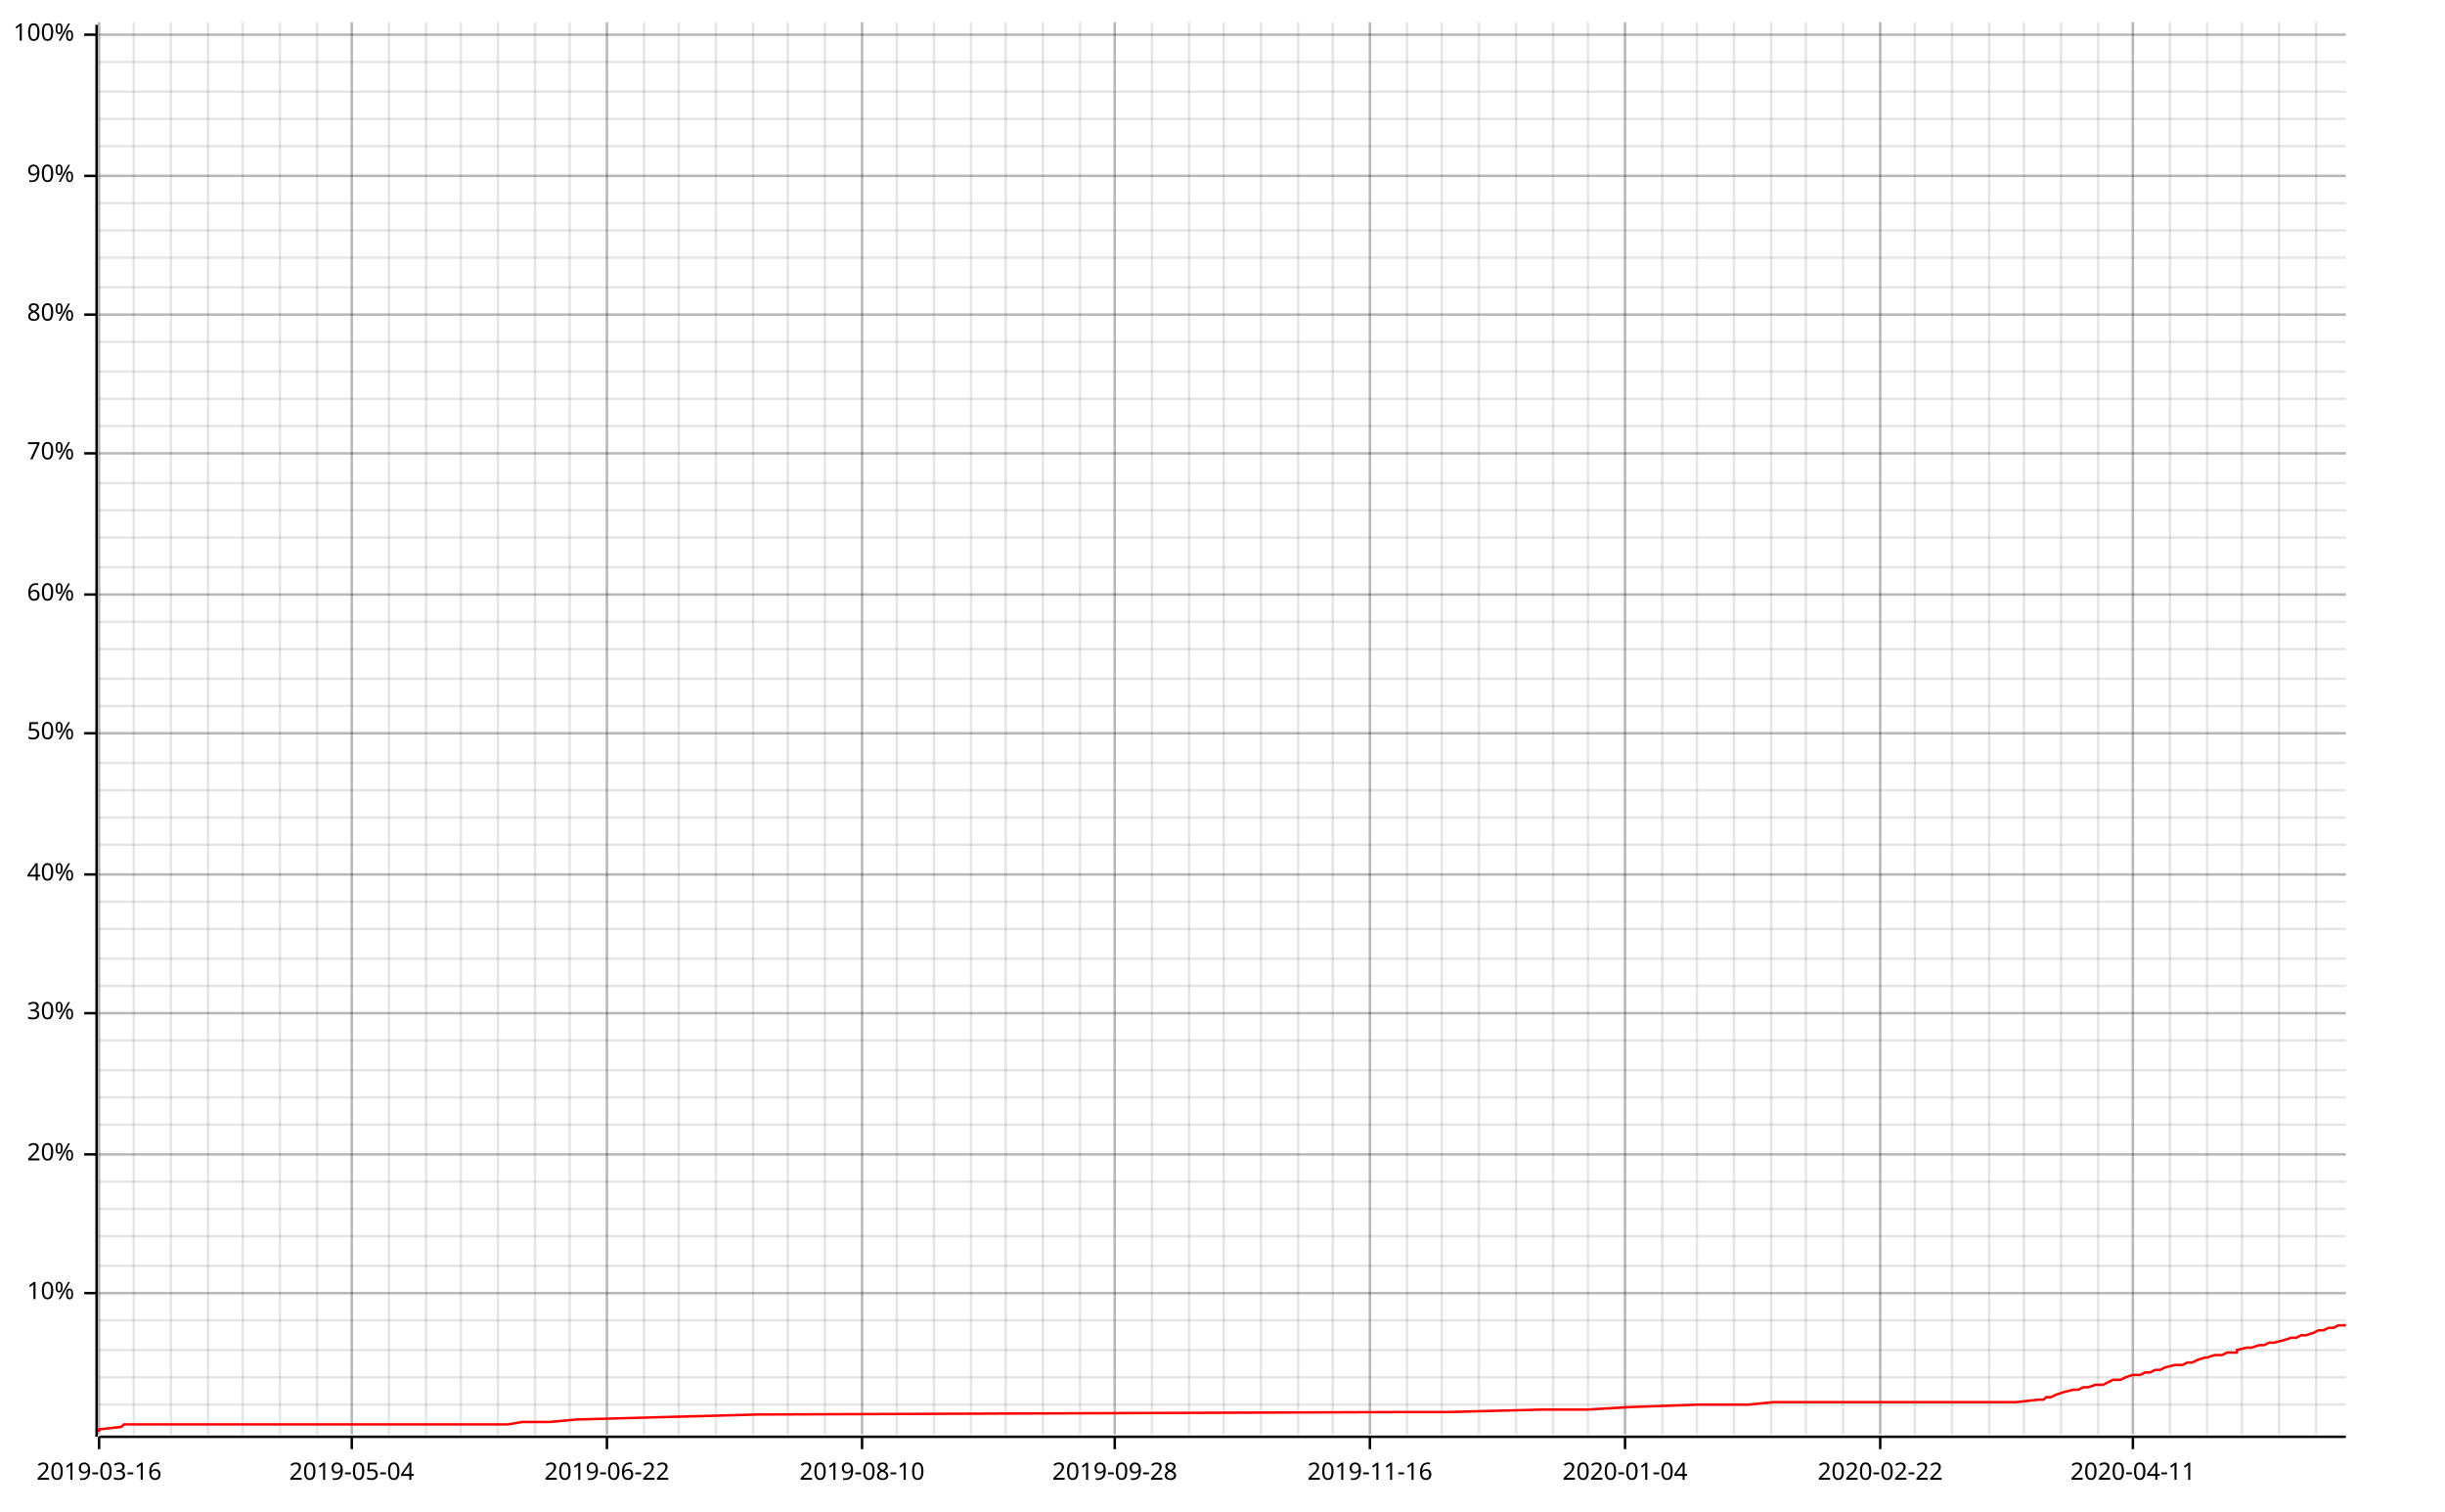
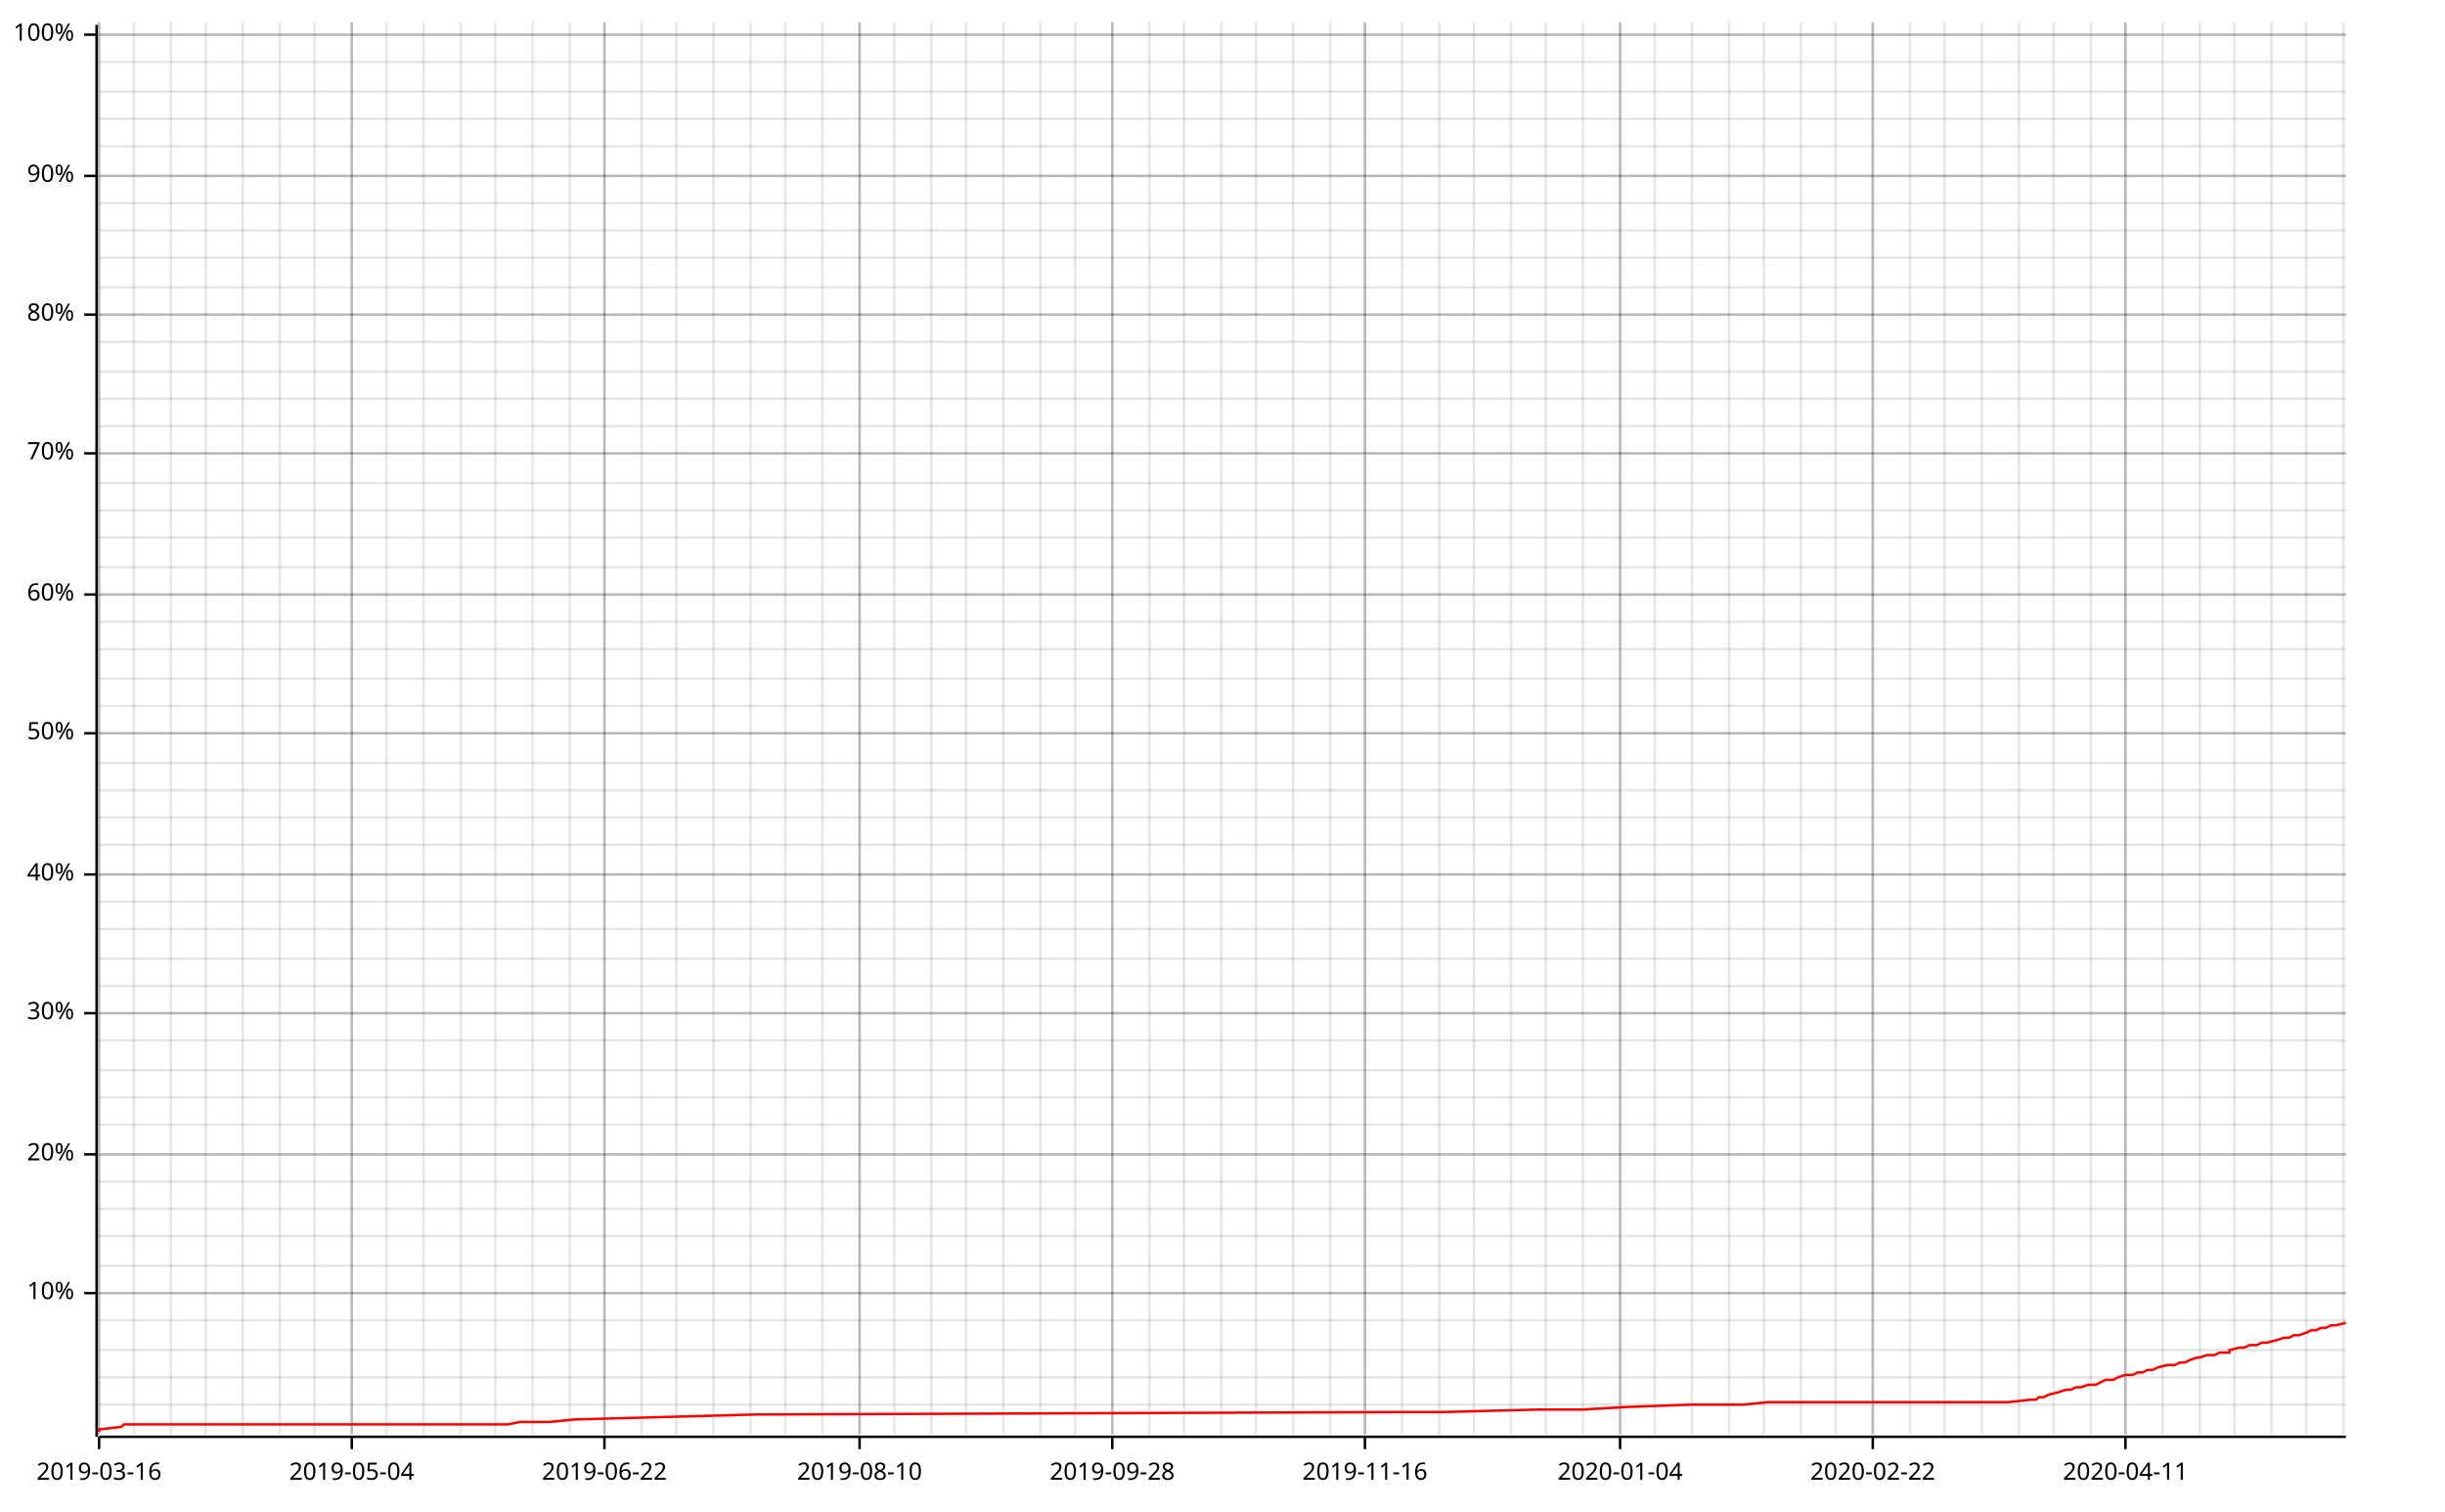
<svg xmlns="http://www.w3.org/2000/svg" width="987" height="610" viewBox="0 0 987 610">
  <line opacity="0.1" stroke="#000000" stroke-width="1" x1="40" y1="579" x2="40" y2="9" />
  <line opacity="0.1" stroke="#000000" stroke-width="1" x1="54" y1="579" x2="54" y2="9" />
  <line opacity="0.1" stroke="#000000" stroke-width="1" x1="69" y1="579" x2="69" y2="9" />
-   <line opacity="0.1" stroke="#000000" stroke-width="1" x1="84" y1="579" x2="84" y2="9" />
+   <line opacity="0.1" stroke="#000000" stroke-width="1" x1="83" y1="579" x2="83" y2="9" />
  <line opacity="0.1" stroke="#000000" stroke-width="1" x1="98" y1="579" x2="98" y2="9" />
  <line opacity="0.1" stroke="#000000" stroke-width="1" x1="113" y1="579" x2="113" y2="9" />
-   <line opacity="0.1" stroke="#000000" stroke-width="1" x1="128" y1="579" x2="128" y2="9" />
+   <line opacity="0.1" stroke="#000000" stroke-width="1" x1="127" y1="579" x2="127" y2="9" />
  <line opacity="0.1" stroke="#000000" stroke-width="1" x1="142" y1="579" x2="142" y2="9" />
-   <line opacity="0.1" stroke="#000000" stroke-width="1" x1="157" y1="579" x2="157" y2="9" />
-   <line opacity="0.1" stroke="#000000" stroke-width="1" x1="172" y1="579" x2="172" y2="9" />
+   <line opacity="0.1" stroke="#000000" stroke-width="1" x1="156" y1="579" x2="156" y2="9" />
+   <line opacity="0.1" stroke="#000000" stroke-width="1" x1="171" y1="579" x2="171" y2="9" />
  <line opacity="0.1" stroke="#000000" stroke-width="1" x1="186" y1="579" x2="186" y2="9" />
-   <line opacity="0.1" stroke="#000000" stroke-width="1" x1="201" y1="579" x2="201" y2="9" />
-   <line opacity="0.1" stroke="#000000" stroke-width="1" x1="216" y1="579" x2="216" y2="9" />
+   <line opacity="0.1" stroke="#000000" stroke-width="1" x1="200" y1="579" x2="200" y2="9" />
+   <line opacity="0.1" stroke="#000000" stroke-width="1" x1="215" y1="579" x2="215" y2="9" />
  <line opacity="0.1" stroke="#000000" stroke-width="1" x1="230" y1="579" x2="230" y2="9" />
-   <line opacity="0.1" stroke="#000000" stroke-width="1" x1="245" y1="579" x2="245" y2="9" />
-   <line opacity="0.1" stroke="#000000" stroke-width="1" x1="260" y1="579" x2="260" y2="9" />
-   <line opacity="0.1" stroke="#000000" stroke-width="1" x1="274" y1="579" x2="274" y2="9" />
-   <line opacity="0.1" stroke="#000000" stroke-width="1" x1="289" y1="579" x2="289" y2="9" />
-   <line opacity="0.1" stroke="#000000" stroke-width="1" x1="304" y1="579" x2="304" y2="9" />
-   <line opacity="0.1" stroke="#000000" stroke-width="1" x1="318" y1="579" x2="318" y2="9" />
-   <line opacity="0.1" stroke="#000000" stroke-width="1" x1="333" y1="579" x2="333" y2="9" />
-   <line opacity="0.1" stroke="#000000" stroke-width="1" x1="348" y1="579" x2="348" y2="9" />
-   <line opacity="0.1" stroke="#000000" stroke-width="1" x1="362" y1="579" x2="362" y2="9" />
-   <line opacity="0.1" stroke="#000000" stroke-width="1" x1="377" y1="579" x2="377" y2="9" />
-   <line opacity="0.1" stroke="#000000" stroke-width="1" x1="392" y1="579" x2="392" y2="9" />
-   <line opacity="0.1" stroke="#000000" stroke-width="1" x1="406" y1="579" x2="406" y2="9" />
-   <line opacity="0.1" stroke="#000000" stroke-width="1" x1="421" y1="579" x2="421" y2="9" />
-   <line opacity="0.1" stroke="#000000" stroke-width="1" x1="436" y1="579" x2="436" y2="9" />
-   <line opacity="0.1" stroke="#000000" stroke-width="1" x1="450" y1="579" x2="450" y2="9" />
-   <line opacity="0.1" stroke="#000000" stroke-width="1" x1="465" y1="579" x2="465" y2="9" />
-   <line opacity="0.1" stroke="#000000" stroke-width="1" x1="480" y1="579" x2="480" y2="9" />
-   <line opacity="0.1" stroke="#000000" stroke-width="1" x1="494" y1="579" x2="494" y2="9" />
-   <line opacity="0.1" stroke="#000000" stroke-width="1" x1="509" y1="579" x2="509" y2="9" />
-   <line opacity="0.1" stroke="#000000" stroke-width="1" x1="524" y1="579" x2="524" y2="9" />
-   <line opacity="0.1" stroke="#000000" stroke-width="1" x1="538" y1="579" x2="538" y2="9" />
-   <line opacity="0.1" stroke="#000000" stroke-width="1" x1="553" y1="579" x2="553" y2="9" />
-   <line opacity="0.1" stroke="#000000" stroke-width="1" x1="568" y1="579" x2="568" y2="9" />
-   <line opacity="0.1" stroke="#000000" stroke-width="1" x1="582" y1="579" x2="582" y2="9" />
-   <line opacity="0.1" stroke="#000000" stroke-width="1" x1="597" y1="579" x2="597" y2="9" />
-   <line opacity="0.1" stroke="#000000" stroke-width="1" x1="612" y1="579" x2="612" y2="9" />
-   <line opacity="0.1" stroke="#000000" stroke-width="1" x1="627" y1="579" x2="627" y2="9" />
-   <line opacity="0.1" stroke="#000000" stroke-width="1" x1="641" y1="579" x2="641" y2="9" />
-   <line opacity="0.1" stroke="#000000" stroke-width="1" x1="656" y1="579" x2="656" y2="9" />
-   <line opacity="0.1" stroke="#000000" stroke-width="1" x1="671" y1="579" x2="671" y2="9" />
-   <line opacity="0.1" stroke="#000000" stroke-width="1" x1="685" y1="579" x2="685" y2="9" />
-   <line opacity="0.1" stroke="#000000" stroke-width="1" x1="700" y1="579" x2="700" y2="9" />
-   <line opacity="0.1" stroke="#000000" stroke-width="1" x1="715" y1="579" x2="715" y2="9" />
-   <line opacity="0.1" stroke="#000000" stroke-width="1" x1="729" y1="579" x2="729" y2="9" />
-   <line opacity="0.1" stroke="#000000" stroke-width="1" x1="744" y1="579" x2="744" y2="9" />
-   <line opacity="0.1" stroke="#000000" stroke-width="1" x1="759" y1="579" x2="759" y2="9" />
-   <line opacity="0.1" stroke="#000000" stroke-width="1" x1="773" y1="579" x2="773" y2="9" />
-   <line opacity="0.1" stroke="#000000" stroke-width="1" x1="788" y1="579" x2="788" y2="9" />
-   <line opacity="0.1" stroke="#000000" stroke-width="1" x1="803" y1="579" x2="803" y2="9" />
-   <line opacity="0.1" stroke="#000000" stroke-width="1" x1="817" y1="579" x2="817" y2="9" />
-   <line opacity="0.1" stroke="#000000" stroke-width="1" x1="832" y1="579" x2="832" y2="9" />
-   <line opacity="0.1" stroke="#000000" stroke-width="1" x1="847" y1="579" x2="847" y2="9" />
-   <line opacity="0.1" stroke="#000000" stroke-width="1" x1="861" y1="579" x2="861" y2="9" />
-   <line opacity="0.1" stroke="#000000" stroke-width="1" x1="876" y1="579" x2="876" y2="9" />
-   <line opacity="0.1" stroke="#000000" stroke-width="1" x1="891" y1="579" x2="891" y2="9" />
-   <line opacity="0.1" stroke="#000000" stroke-width="1" x1="905" y1="579" x2="905" y2="9" />
-   <line opacity="0.1" stroke="#000000" stroke-width="1" x1="920" y1="579" x2="920" y2="9" />
-   <line opacity="0.1" stroke="#000000" stroke-width="1" x1="935" y1="579" x2="935" y2="9" />
+   <line opacity="0.1" stroke="#000000" stroke-width="1" x1="244" y1="579" x2="244" y2="9" />
+   <line opacity="0.1" stroke="#000000" stroke-width="1" x1="259" y1="579" x2="259" y2="9" />
+   <line opacity="0.1" stroke="#000000" stroke-width="1" x1="273" y1="579" x2="273" y2="9" />
+   <line opacity="0.1" stroke="#000000" stroke-width="1" x1="288" y1="579" x2="288" y2="9" />
+   <line opacity="0.1" stroke="#000000" stroke-width="1" x1="303" y1="579" x2="303" y2="9" />
+   <line opacity="0.1" stroke="#000000" stroke-width="1" x1="317" y1="579" x2="317" y2="9" />
+   <line opacity="0.1" stroke="#000000" stroke-width="1" x1="332" y1="579" x2="332" y2="9" />
+   <line opacity="0.1" stroke="#000000" stroke-width="1" x1="347" y1="579" x2="347" y2="9" />
+   <line opacity="0.1" stroke="#000000" stroke-width="1" x1="361" y1="579" x2="361" y2="9" />
+   <line opacity="0.1" stroke="#000000" stroke-width="1" x1="376" y1="579" x2="376" y2="9" />
+   <line opacity="0.1" stroke="#000000" stroke-width="1" x1="390" y1="579" x2="390" y2="9" />
+   <line opacity="0.1" stroke="#000000" stroke-width="1" x1="405" y1="579" x2="405" y2="9" />
+   <line opacity="0.1" stroke="#000000" stroke-width="1" x1="420" y1="579" x2="420" y2="9" />
+   <line opacity="0.1" stroke="#000000" stroke-width="1" x1="434" y1="579" x2="434" y2="9" />
+   <line opacity="0.1" stroke="#000000" stroke-width="1" x1="449" y1="579" x2="449" y2="9" />
+   <line opacity="0.1" stroke="#000000" stroke-width="1" x1="464" y1="579" x2="464" y2="9" />
+   <line opacity="0.1" stroke="#000000" stroke-width="1" x1="478" y1="579" x2="478" y2="9" />
+   <line opacity="0.1" stroke="#000000" stroke-width="1" x1="493" y1="579" x2="493" y2="9" />
+   <line opacity="0.1" stroke="#000000" stroke-width="1" x1="507" y1="579" x2="507" y2="9" />
+   <line opacity="0.1" stroke="#000000" stroke-width="1" x1="522" y1="579" x2="522" y2="9" />
+   <line opacity="0.1" stroke="#000000" stroke-width="1" x1="537" y1="579" x2="537" y2="9" />
+   <line opacity="0.1" stroke="#000000" stroke-width="1" x1="551" y1="579" x2="551" y2="9" />
+   <line opacity="0.1" stroke="#000000" stroke-width="1" x1="566" y1="579" x2="566" y2="9" />
+   <line opacity="0.1" stroke="#000000" stroke-width="1" x1="581" y1="579" x2="581" y2="9" />
+   <line opacity="0.1" stroke="#000000" stroke-width="1" x1="595" y1="579" x2="595" y2="9" />
+   <line opacity="0.1" stroke="#000000" stroke-width="1" x1="610" y1="579" x2="610" y2="9" />
+   <line opacity="0.1" stroke="#000000" stroke-width="1" x1="624" y1="579" x2="624" y2="9" />
+   <line opacity="0.1" stroke="#000000" stroke-width="1" x1="639" y1="579" x2="639" y2="9" />
+   <line opacity="0.1" stroke="#000000" stroke-width="1" x1="654" y1="579" x2="654" y2="9" />
+   <line opacity="0.1" stroke="#000000" stroke-width="1" x1="668" y1="579" x2="668" y2="9" />
+   <line opacity="0.1" stroke="#000000" stroke-width="1" x1="683" y1="579" x2="683" y2="9" />
+   <line opacity="0.1" stroke="#000000" stroke-width="1" x1="698" y1="579" x2="698" y2="9" />
+   <line opacity="0.1" stroke="#000000" stroke-width="1" x1="712" y1="579" x2="712" y2="9" />
+   <line opacity="0.1" stroke="#000000" stroke-width="1" x1="727" y1="579" x2="727" y2="9" />
+   <line opacity="0.1" stroke="#000000" stroke-width="1" x1="741" y1="579" x2="741" y2="9" />
+   <line opacity="0.1" stroke="#000000" stroke-width="1" x1="756" y1="579" x2="756" y2="9" />
+   <line opacity="0.1" stroke="#000000" stroke-width="1" x1="771" y1="579" x2="771" y2="9" />
+   <line opacity="0.1" stroke="#000000" stroke-width="1" x1="785" y1="579" x2="785" y2="9" />
+   <line opacity="0.1" stroke="#000000" stroke-width="1" x1="800" y1="579" x2="800" y2="9" />
+   <line opacity="0.1" stroke="#000000" stroke-width="1" x1="815" y1="579" x2="815" y2="9" />
+   <line opacity="0.1" stroke="#000000" stroke-width="1" x1="829" y1="579" x2="829" y2="9" />
+   <line opacity="0.1" stroke="#000000" stroke-width="1" x1="844" y1="579" x2="844" y2="9" />
+   <line opacity="0.1" stroke="#000000" stroke-width="1" x1="858" y1="579" x2="858" y2="9" />
+   <line opacity="0.1" stroke="#000000" stroke-width="1" x1="873" y1="579" x2="873" y2="9" />
+   <line opacity="0.1" stroke="#000000" stroke-width="1" x1="888" y1="579" x2="888" y2="9" />
+   <line opacity="0.1" stroke="#000000" stroke-width="1" x1="902" y1="579" x2="902" y2="9" />
+   <line opacity="0.1" stroke="#000000" stroke-width="1" x1="917" y1="579" x2="917" y2="9" />
+   <line opacity="0.1" stroke="#000000" stroke-width="1" x1="931" y1="579" x2="931" y2="9" />
+   <line opacity="0.1" stroke="#000000" stroke-width="1" x1="946" y1="579" x2="946" y2="9" />
  <line opacity="0.1" stroke="#000000" stroke-width="1" x1="40" y1="567" x2="947" y2="567" />
  <line opacity="0.1" stroke="#000000" stroke-width="1" x1="40" y1="556" x2="947" y2="556" />
  <line opacity="0.1" stroke="#000000" stroke-width="1" x1="40" y1="545" x2="947" y2="545" />
  <line opacity="0.1" stroke="#000000" stroke-width="1" x1="40" y1="533" x2="947" y2="533" />
  <line opacity="0.1" stroke="#000000" stroke-width="1" x1="40" y1="522" x2="947" y2="522" />
  <line opacity="0.1" stroke="#000000" stroke-width="1" x1="40" y1="511" x2="947" y2="511" />
  <line opacity="0.1" stroke="#000000" stroke-width="1" x1="40" y1="499" x2="947" y2="499" />
  <line opacity="0.1" stroke="#000000" stroke-width="1" x1="40" y1="488" x2="947" y2="488" />
  <line opacity="0.1" stroke="#000000" stroke-width="1" x1="40" y1="477" x2="947" y2="477" />
  <line opacity="0.1" stroke="#000000" stroke-width="1" x1="40" y1="466" x2="947" y2="466" />
  <line opacity="0.1" stroke="#000000" stroke-width="1" x1="40" y1="454" x2="947" y2="454" />
  <line opacity="0.1" stroke="#000000" stroke-width="1" x1="40" y1="443" x2="947" y2="443" />
  <line opacity="0.1" stroke="#000000" stroke-width="1" x1="40" y1="432" x2="947" y2="432" />
  <line opacity="0.1" stroke="#000000" stroke-width="1" x1="40" y1="420" x2="947" y2="420" />
  <line opacity="0.1" stroke="#000000" stroke-width="1" x1="40" y1="409" x2="947" y2="409" />
  <line opacity="0.1" stroke="#000000" stroke-width="1" x1="40" y1="398" x2="947" y2="398" />
  <line opacity="0.1" stroke="#000000" stroke-width="1" x1="40" y1="387" x2="947" y2="387" />
  <line opacity="0.1" stroke="#000000" stroke-width="1" x1="40" y1="375" x2="947" y2="375" />
  <line opacity="0.1" stroke="#000000" stroke-width="1" x1="40" y1="364" x2="947" y2="364" />
  <line opacity="0.1" stroke="#000000" stroke-width="1" x1="40" y1="353" x2="947" y2="353" />
  <line opacity="0.1" stroke="#000000" stroke-width="1" x1="40" y1="341" x2="947" y2="341" />
  <line opacity="0.1" stroke="#000000" stroke-width="1" x1="40" y1="330" x2="947" y2="330" />
  <line opacity="0.1" stroke="#000000" stroke-width="1" x1="40" y1="319" x2="947" y2="319" />
  <line opacity="0.1" stroke="#000000" stroke-width="1" x1="40" y1="308" x2="947" y2="308" />
  <line opacity="0.1" stroke="#000000" stroke-width="1" x1="40" y1="296" x2="947" y2="296" />
  <line opacity="0.1" stroke="#000000" stroke-width="1" x1="40" y1="285" x2="947" y2="285" />
  <line opacity="0.1" stroke="#000000" stroke-width="1" x1="40" y1="274" x2="947" y2="274" />
  <line opacity="0.1" stroke="#000000" stroke-width="1" x1="40" y1="262" x2="947" y2="262" />
  <line opacity="0.1" stroke="#000000" stroke-width="1" x1="40" y1="251" x2="947" y2="251" />
  <line opacity="0.1" stroke="#000000" stroke-width="1" x1="40" y1="240" x2="947" y2="240" />
  <line opacity="0.1" stroke="#000000" stroke-width="1" x1="40" y1="229" x2="947" y2="229" />
  <line opacity="0.1" stroke="#000000" stroke-width="1" x1="40" y1="217" x2="947" y2="217" />
  <line opacity="0.1" stroke="#000000" stroke-width="1" x1="40" y1="206" x2="947" y2="206" />
  <line opacity="0.1" stroke="#000000" stroke-width="1" x1="40" y1="195" x2="947" y2="195" />
  <line opacity="0.1" stroke="#000000" stroke-width="1" x1="40" y1="183" x2="947" y2="183" />
  <line opacity="0.1" stroke="#000000" stroke-width="1" x1="40" y1="172" x2="947" y2="172" />
  <line opacity="0.1" stroke="#000000" stroke-width="1" x1="40" y1="161" x2="947" y2="161" />
  <line opacity="0.1" stroke="#000000" stroke-width="1" x1="40" y1="150" x2="947" y2="150" />
  <line opacity="0.1" stroke="#000000" stroke-width="1" x1="40" y1="138" x2="947" y2="138" />
  <line opacity="0.1" stroke="#000000" stroke-width="1" x1="40" y1="127" x2="947" y2="127" />
  <line opacity="0.1" stroke="#000000" stroke-width="1" x1="40" y1="116" x2="947" y2="116" />
  <line opacity="0.1" stroke="#000000" stroke-width="1" x1="40" y1="104" x2="947" y2="104" />
  <line opacity="0.1" stroke="#000000" stroke-width="1" x1="40" y1="93" x2="947" y2="93" />
  <line opacity="0.1" stroke="#000000" stroke-width="1" x1="40" y1="82" x2="947" y2="82" />
  <line opacity="0.1" stroke="#000000" stroke-width="1" x1="40" y1="71" x2="947" y2="71" />
  <line opacity="0.1" stroke="#000000" stroke-width="1" x1="40" y1="59" x2="947" y2="59" />
  <line opacity="0.1" stroke="#000000" stroke-width="1" x1="40" y1="48" x2="947" y2="48" />
  <line opacity="0.1" stroke="#000000" stroke-width="1" x1="40" y1="37" x2="947" y2="37" />
  <line opacity="0.1" stroke="#000000" stroke-width="1" x1="40" y1="25" x2="947" y2="25" />
  <line opacity="0.1" stroke="#000000" stroke-width="1" x1="40" y1="14" x2="947" y2="14" />
  <line opacity="0.2" stroke="#000000" stroke-width="1" x1="40" y1="579" x2="40" y2="9" />
  <line opacity="0.2" stroke="#000000" stroke-width="1" x1="142" y1="579" x2="142" y2="9" />
-   <line opacity="0.2" stroke="#000000" stroke-width="1" x1="245" y1="579" x2="245" y2="9" />
-   <line opacity="0.2" stroke="#000000" stroke-width="1" x1="348" y1="579" x2="348" y2="9" />
-   <line opacity="0.2" stroke="#000000" stroke-width="1" x1="450" y1="579" x2="450" y2="9" />
-   <line opacity="0.2" stroke="#000000" stroke-width="1" x1="553" y1="579" x2="553" y2="9" />
-   <line opacity="0.2" stroke="#000000" stroke-width="1" x1="656" y1="579" x2="656" y2="9" />
-   <line opacity="0.2" stroke="#000000" stroke-width="1" x1="759" y1="579" x2="759" y2="9" />
-   <line opacity="0.2" stroke="#000000" stroke-width="1" x1="861" y1="579" x2="861" y2="9" />
+   <line opacity="0.2" stroke="#000000" stroke-width="1" x1="244" y1="579" x2="244" y2="9" />
+   <line opacity="0.2" stroke="#000000" stroke-width="1" x1="347" y1="579" x2="347" y2="9" />
+   <line opacity="0.2" stroke="#000000" stroke-width="1" x1="449" y1="579" x2="449" y2="9" />
+   <line opacity="0.2" stroke="#000000" stroke-width="1" x1="551" y1="579" x2="551" y2="9" />
+   <line opacity="0.2" stroke="#000000" stroke-width="1" x1="654" y1="579" x2="654" y2="9" />
+   <line opacity="0.2" stroke="#000000" stroke-width="1" x1="756" y1="579" x2="756" y2="9" />
+   <line opacity="0.2" stroke="#000000" stroke-width="1" x1="858" y1="579" x2="858" y2="9" />
  <line opacity="0.2" stroke="#000000" stroke-width="1" x1="40" y1="522" x2="947" y2="522" />
  <line opacity="0.2" stroke="#000000" stroke-width="1" x1="40" y1="466" x2="947" y2="466" />
  <line opacity="0.2" stroke="#000000" stroke-width="1" x1="40" y1="409" x2="947" y2="409" />
  <line opacity="0.2" stroke="#000000" stroke-width="1" x1="40" y1="353" x2="947" y2="353" />
  <line opacity="0.2" stroke="#000000" stroke-width="1" x1="40" y1="296" x2="947" y2="296" />
  <line opacity="0.2" stroke="#000000" stroke-width="1" x1="40" y1="240" x2="947" y2="240" />
  <line opacity="0.2" stroke="#000000" stroke-width="1" x1="40" y1="183" x2="947" y2="183" />
  <line opacity="0.2" stroke="#000000" stroke-width="1" x1="40" y1="127" x2="947" y2="127" />
  <line opacity="0.2" stroke="#000000" stroke-width="1" x1="40" y1="71" x2="947" y2="71" />
  <line opacity="0.2" stroke="#000000" stroke-width="1" x1="40" y1="14" x2="947" y2="14" />
  <polyline fill="none" opacity="1" stroke="#000000" stroke-width="1" points="39,10 39,580 " />
  <text x="30" y="522" dy="0.5ex" text-anchor="end" font-family="sans-serif" font-size="9.677" opacity="1" fill="#000000">
10%
</text>
  <polyline fill="none" opacity="1" stroke="#000000" stroke-width="1" points="34,522 39,522 " />
  <text x="30" y="466" dy="0.5ex" text-anchor="end" font-family="sans-serif" font-size="9.677" opacity="1" fill="#000000">
20%
</text>
  <polyline fill="none" opacity="1" stroke="#000000" stroke-width="1" points="34,466 39,466 " />
  <text x="30" y="409" dy="0.5ex" text-anchor="end" font-family="sans-serif" font-size="9.677" opacity="1" fill="#000000">
30%
</text>
  <polyline fill="none" opacity="1" stroke="#000000" stroke-width="1" points="34,409 39,409 " />
  <text x="30" y="353" dy="0.5ex" text-anchor="end" font-family="sans-serif" font-size="9.677" opacity="1" fill="#000000">
40%
</text>
  <polyline fill="none" opacity="1" stroke="#000000" stroke-width="1" points="34,353 39,353 " />
  <text x="30" y="296" dy="0.5ex" text-anchor="end" font-family="sans-serif" font-size="9.677" opacity="1" fill="#000000">
50%
</text>
  <polyline fill="none" opacity="1" stroke="#000000" stroke-width="1" points="34,296 39,296 " />
  <text x="30" y="240" dy="0.5ex" text-anchor="end" font-family="sans-serif" font-size="9.677" opacity="1" fill="#000000">
60%
</text>
  <polyline fill="none" opacity="1" stroke="#000000" stroke-width="1" points="34,240 39,240 " />
  <text x="30" y="183" dy="0.5ex" text-anchor="end" font-family="sans-serif" font-size="9.677" opacity="1" fill="#000000">
70%
</text>
  <polyline fill="none" opacity="1" stroke="#000000" stroke-width="1" points="34,183 39,183 " />
  <text x="30" y="127" dy="0.5ex" text-anchor="end" font-family="sans-serif" font-size="9.677" opacity="1" fill="#000000">
80%
</text>
  <polyline fill="none" opacity="1" stroke="#000000" stroke-width="1" points="34,127 39,127 " />
  <text x="30" y="71" dy="0.5ex" text-anchor="end" font-family="sans-serif" font-size="9.677" opacity="1" fill="#000000">
90%
</text>
  <polyline fill="none" opacity="1" stroke="#000000" stroke-width="1" points="34,71 39,71 " />
  <text x="30" y="14" dy="0.5ex" text-anchor="end" font-family="sans-serif" font-size="9.677" opacity="1" fill="#000000">
100%
</text>
  <polyline fill="none" opacity="1" stroke="#000000" stroke-width="1" points="34,14 39,14 " />
  <polyline fill="none" opacity="1" stroke="#000000" stroke-width="1" points="40,580 947,580 " />
  <text x="40" y="590" dy="0.76em" text-anchor="middle" font-family="sans-serif" font-size="9.677" opacity="1" fill="#000000">
2019-03-16
</text>
  <polyline fill="none" opacity="1" stroke="#000000" stroke-width="1" points="40,580 40,585 " />
  <text x="142" y="590" dy="0.76em" text-anchor="middle" font-family="sans-serif" font-size="9.677" opacity="1" fill="#000000">
2019-05-04
</text>
  <polyline fill="none" opacity="1" stroke="#000000" stroke-width="1" points="142,580 142,585 " />
-   <text x="245" y="590" dy="0.76em" text-anchor="middle" font-family="sans-serif" font-size="9.677" opacity="1" fill="#000000">
+   <text x="244" y="590" dy="0.76em" text-anchor="middle" font-family="sans-serif" font-size="9.677" opacity="1" fill="#000000">
2019-06-22
</text>
-   <polyline fill="none" opacity="1" stroke="#000000" stroke-width="1" points="245,580 245,585 " />
-   <text x="348" y="590" dy="0.76em" text-anchor="middle" font-family="sans-serif" font-size="9.677" opacity="1" fill="#000000">
+   <polyline fill="none" opacity="1" stroke="#000000" stroke-width="1" points="244,580 244,585 " />
+   <text x="347" y="590" dy="0.76em" text-anchor="middle" font-family="sans-serif" font-size="9.677" opacity="1" fill="#000000">
2019-08-10
</text>
-   <polyline fill="none" opacity="1" stroke="#000000" stroke-width="1" points="348,580 348,585 " />
-   <text x="450" y="590" dy="0.76em" text-anchor="middle" font-family="sans-serif" font-size="9.677" opacity="1" fill="#000000">
+   <polyline fill="none" opacity="1" stroke="#000000" stroke-width="1" points="347,580 347,585 " />
+   <text x="449" y="590" dy="0.76em" text-anchor="middle" font-family="sans-serif" font-size="9.677" opacity="1" fill="#000000">
2019-09-28
</text>
-   <polyline fill="none" opacity="1" stroke="#000000" stroke-width="1" points="450,580 450,585 " />
-   <text x="553" y="590" dy="0.76em" text-anchor="middle" font-family="sans-serif" font-size="9.677" opacity="1" fill="#000000">
+   <polyline fill="none" opacity="1" stroke="#000000" stroke-width="1" points="449,580 449,585 " />
+   <text x="551" y="590" dy="0.76em" text-anchor="middle" font-family="sans-serif" font-size="9.677" opacity="1" fill="#000000">
2019-11-16
</text>
-   <polyline fill="none" opacity="1" stroke="#000000" stroke-width="1" points="553,580 553,585 " />
-   <text x="656" y="590" dy="0.76em" text-anchor="middle" font-family="sans-serif" font-size="9.677" opacity="1" fill="#000000">
+   <polyline fill="none" opacity="1" stroke="#000000" stroke-width="1" points="551,580 551,585 " />
+   <text x="654" y="590" dy="0.76em" text-anchor="middle" font-family="sans-serif" font-size="9.677" opacity="1" fill="#000000">
2020-01-04
</text>
-   <polyline fill="none" opacity="1" stroke="#000000" stroke-width="1" points="656,580 656,585 " />
-   <text x="759" y="590" dy="0.76em" text-anchor="middle" font-family="sans-serif" font-size="9.677" opacity="1" fill="#000000">
+   <polyline fill="none" opacity="1" stroke="#000000" stroke-width="1" points="654,580 654,585 " />
+   <text x="756" y="590" dy="0.76em" text-anchor="middle" font-family="sans-serif" font-size="9.677" opacity="1" fill="#000000">
2020-02-22
</text>
-   <polyline fill="none" opacity="1" stroke="#000000" stroke-width="1" points="759,580 759,585 " />
-   <text x="861" y="590" dy="0.76em" text-anchor="middle" font-family="sans-serif" font-size="9.677" opacity="1" fill="#000000">
+   <polyline fill="none" opacity="1" stroke="#000000" stroke-width="1" points="756,580 756,585 " />
+   <text x="858" y="590" dy="0.76em" text-anchor="middle" font-family="sans-serif" font-size="9.677" opacity="1" fill="#000000">
2020-04-11
</text>
-   <polyline fill="none" opacity="1" stroke="#000000" stroke-width="1" points="861,580 861,585 " />
-   <polyline fill="none" opacity="1" stroke="#FF0000" stroke-width="1" points="40,578 40,577 49,576 50,575 205,575 211,574 213,574 218,574 222,574 233,573 306,571 306,571 569,570 585,570 623,569 641,569 658,568 658,568 686,567 706,567 716,566 809,566 812,566 814,566 823,565 825,565 826,564 828,564 830,563 833,562 837,561 839,561 841,560 843,560 846,559 849,559 851,558 853,557 856,557 858,556 861,555 863,555 864,555 866,554 868,554 870,553 872,553 874,552 878,551 881,551 883,550 885,550 887,549 890,548 891,548 894,547 895,547 897,547 899,546 903,546 903,545 907,544 909,544 912,543 914,543 916,542 918,542 922,541 925,540 927,540 929,539 931,539 934,538 936,537 938,537 940,536 942,536 944,535 947,535 " />
+   <polyline fill="none" opacity="1" stroke="#000000" stroke-width="1" points="858,580 858,585 " />
+   <polyline fill="none" opacity="1" stroke="#FF0000" stroke-width="1" points="40,578 40,577 49,576 50,575 205,575 210,574 212,574 218,574 222,574 232,573 305,571 305,571 568,570 583,570 621,569 639,569 656,568 656,568 683,567 704,567 714,566 806,566 809,566 811,566 820,565 822,565 823,564 825,564 827,563 831,562 834,561 836,561 838,560 840,560 843,559 846,559 848,558 850,557 853,557 855,556 858,555 860,555 861,555 863,554 865,554 867,553 869,553 871,552 875,551 878,551 880,550 882,550 884,549 887,548 888,548 891,547 892,547 894,547 896,546 900,546 900,545 904,544 906,544 908,543 911,543 913,542 915,542 919,541 922,540 924,540 926,539 928,539 931,538 933,537 935,537 937,536 939,536 941,535 943,535 947,534 " />
</svg>
